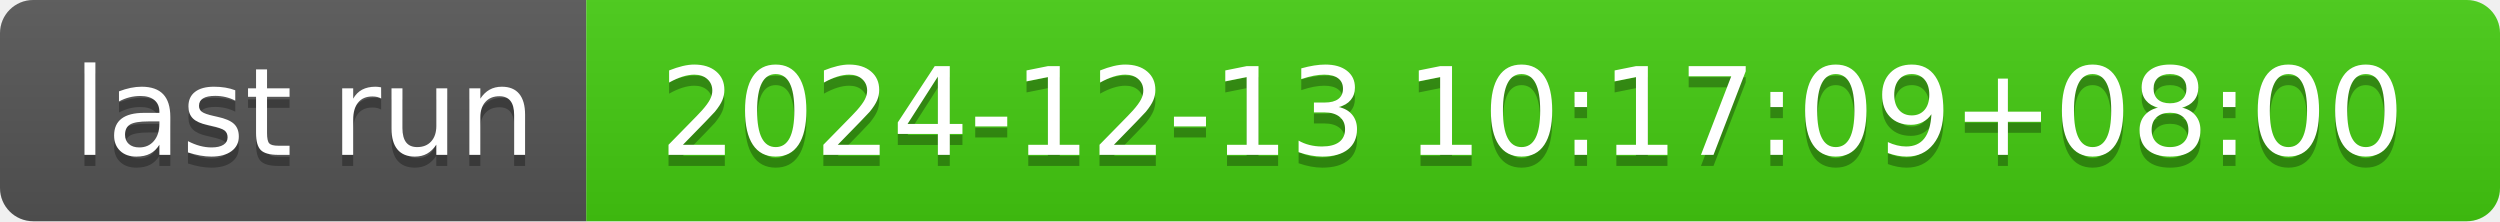
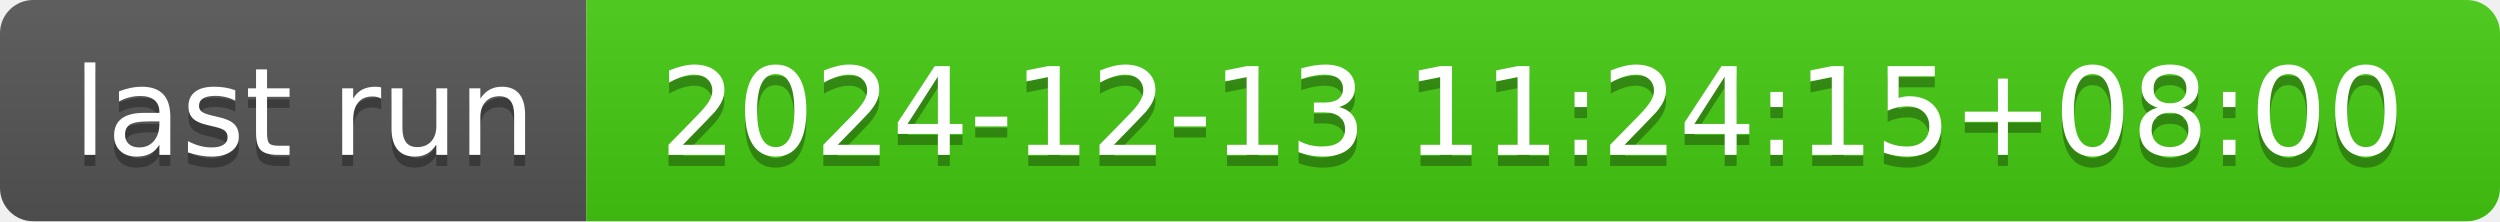
- <svg xmlns="http://www.w3.org/2000/svg" width="226" height="20" role="img" aria-label="last run: 2024-12-13 10:17:09+08:00">
+ <svg xmlns="http://www.w3.org/2000/svg" width="226" height="20" role="img" aria-label="last run: 2024-12-13 11:24:15+08:00">
  <linearGradient id="s" x2="0" y2="100%">
    <stop offset="0" stop-color="#bbb" stop-opacity=".1" />
    <stop offset="1" stop-opacity=".1" />
  </linearGradient>
  <clipPath id="r">
    <rect width="226" height="20" rx="3" fill="#fff" />
  </clipPath>
  <g clip-path="url(#r)">
    <rect width="53" height="20" fill="#555" />
    <rect x="53" width="173" height="20" fill="#4c1" />
    <rect width="226" height="20" fill="url(#s)" />
  </g>
  <g fill="#fff" text-anchor="middle" font-family="Verdana,Geneva,DejaVu Sans,sans-serif" text-rendering="geometricPrecision" font-size="110">
    <text aria-hidden="true" x="275" y="150" fill="#010101" fill-opacity=".3" transform="scale(.1)" textLength="430">last run</text>
    <text x="275" y="140" transform="scale(.1)" fill="#fff" textLength="430">last run</text>
-     <text aria-hidden="true" x="1385" y="150" fill="#010101" fill-opacity=".3" transform="scale(.1)" textLength="1630">2024-12-13 10:17:09+08:00</text>
-     <text x="1385" y="140" transform="scale(.1)" fill="#fff" textLength="1630">2024-12-13 10:17:09+08:00</text>
+     <text aria-hidden="true" x="1385" y="150" fill="#010101" fill-opacity=".3" transform="scale(.1)" textLength="1630">2024-12-13 11:24:15+08:00</text>
+     <text x="1385" y="140" transform="scale(.1)" fill="#fff" textLength="1630">2024-12-13 11:24:15+08:00</text>
  </g>
</svg>
